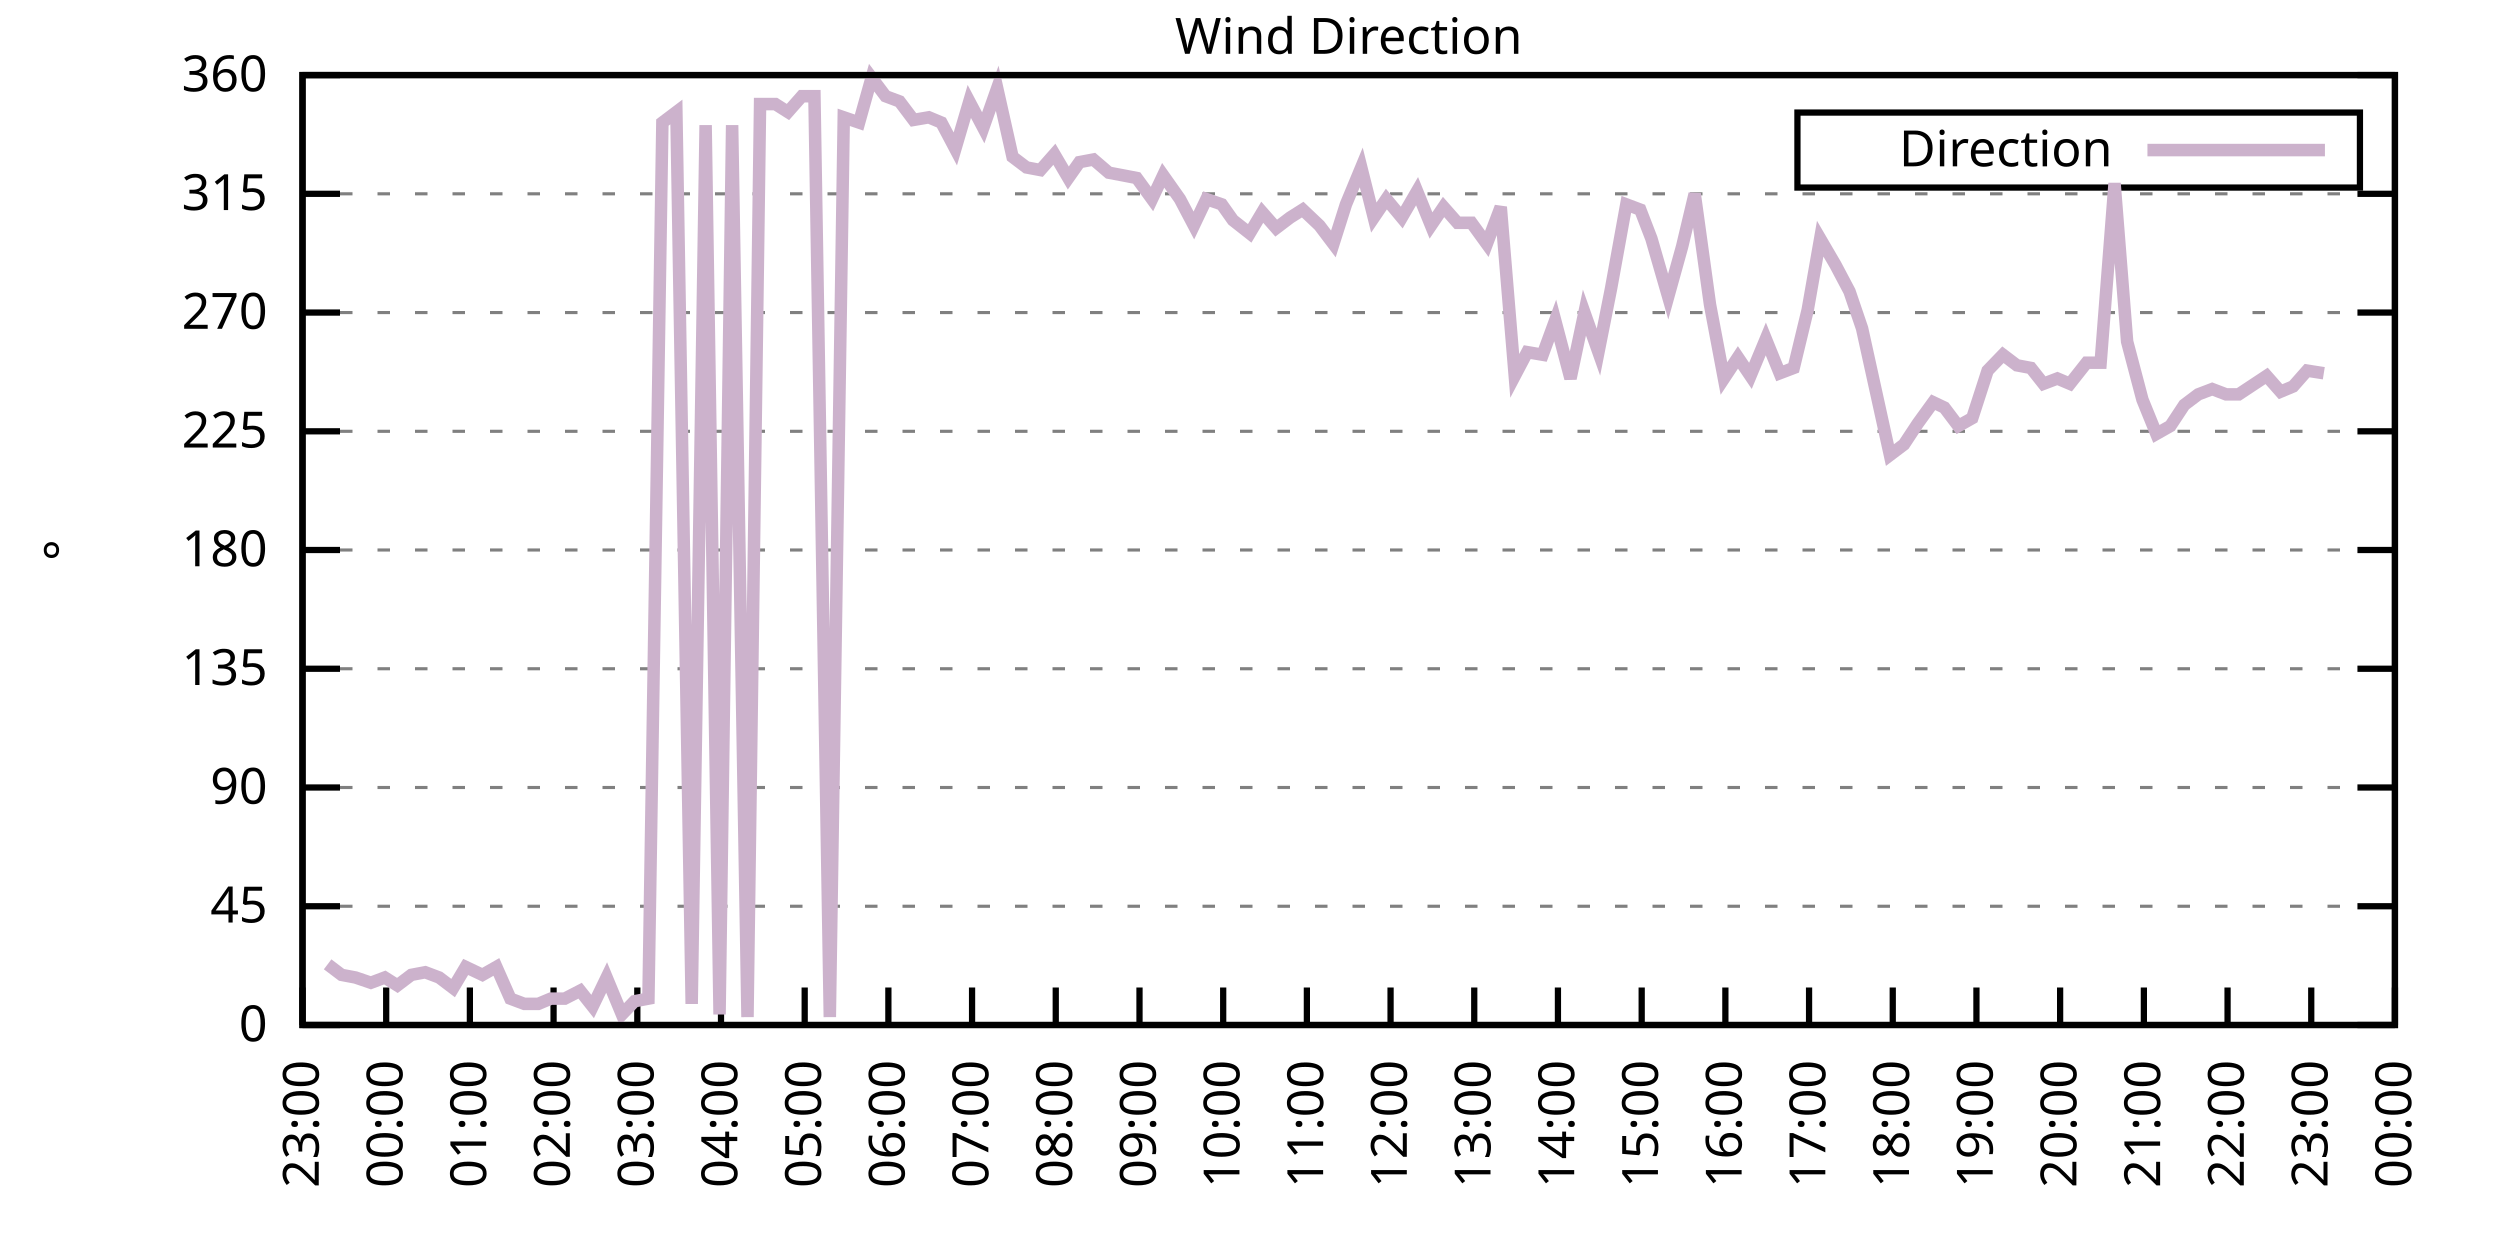
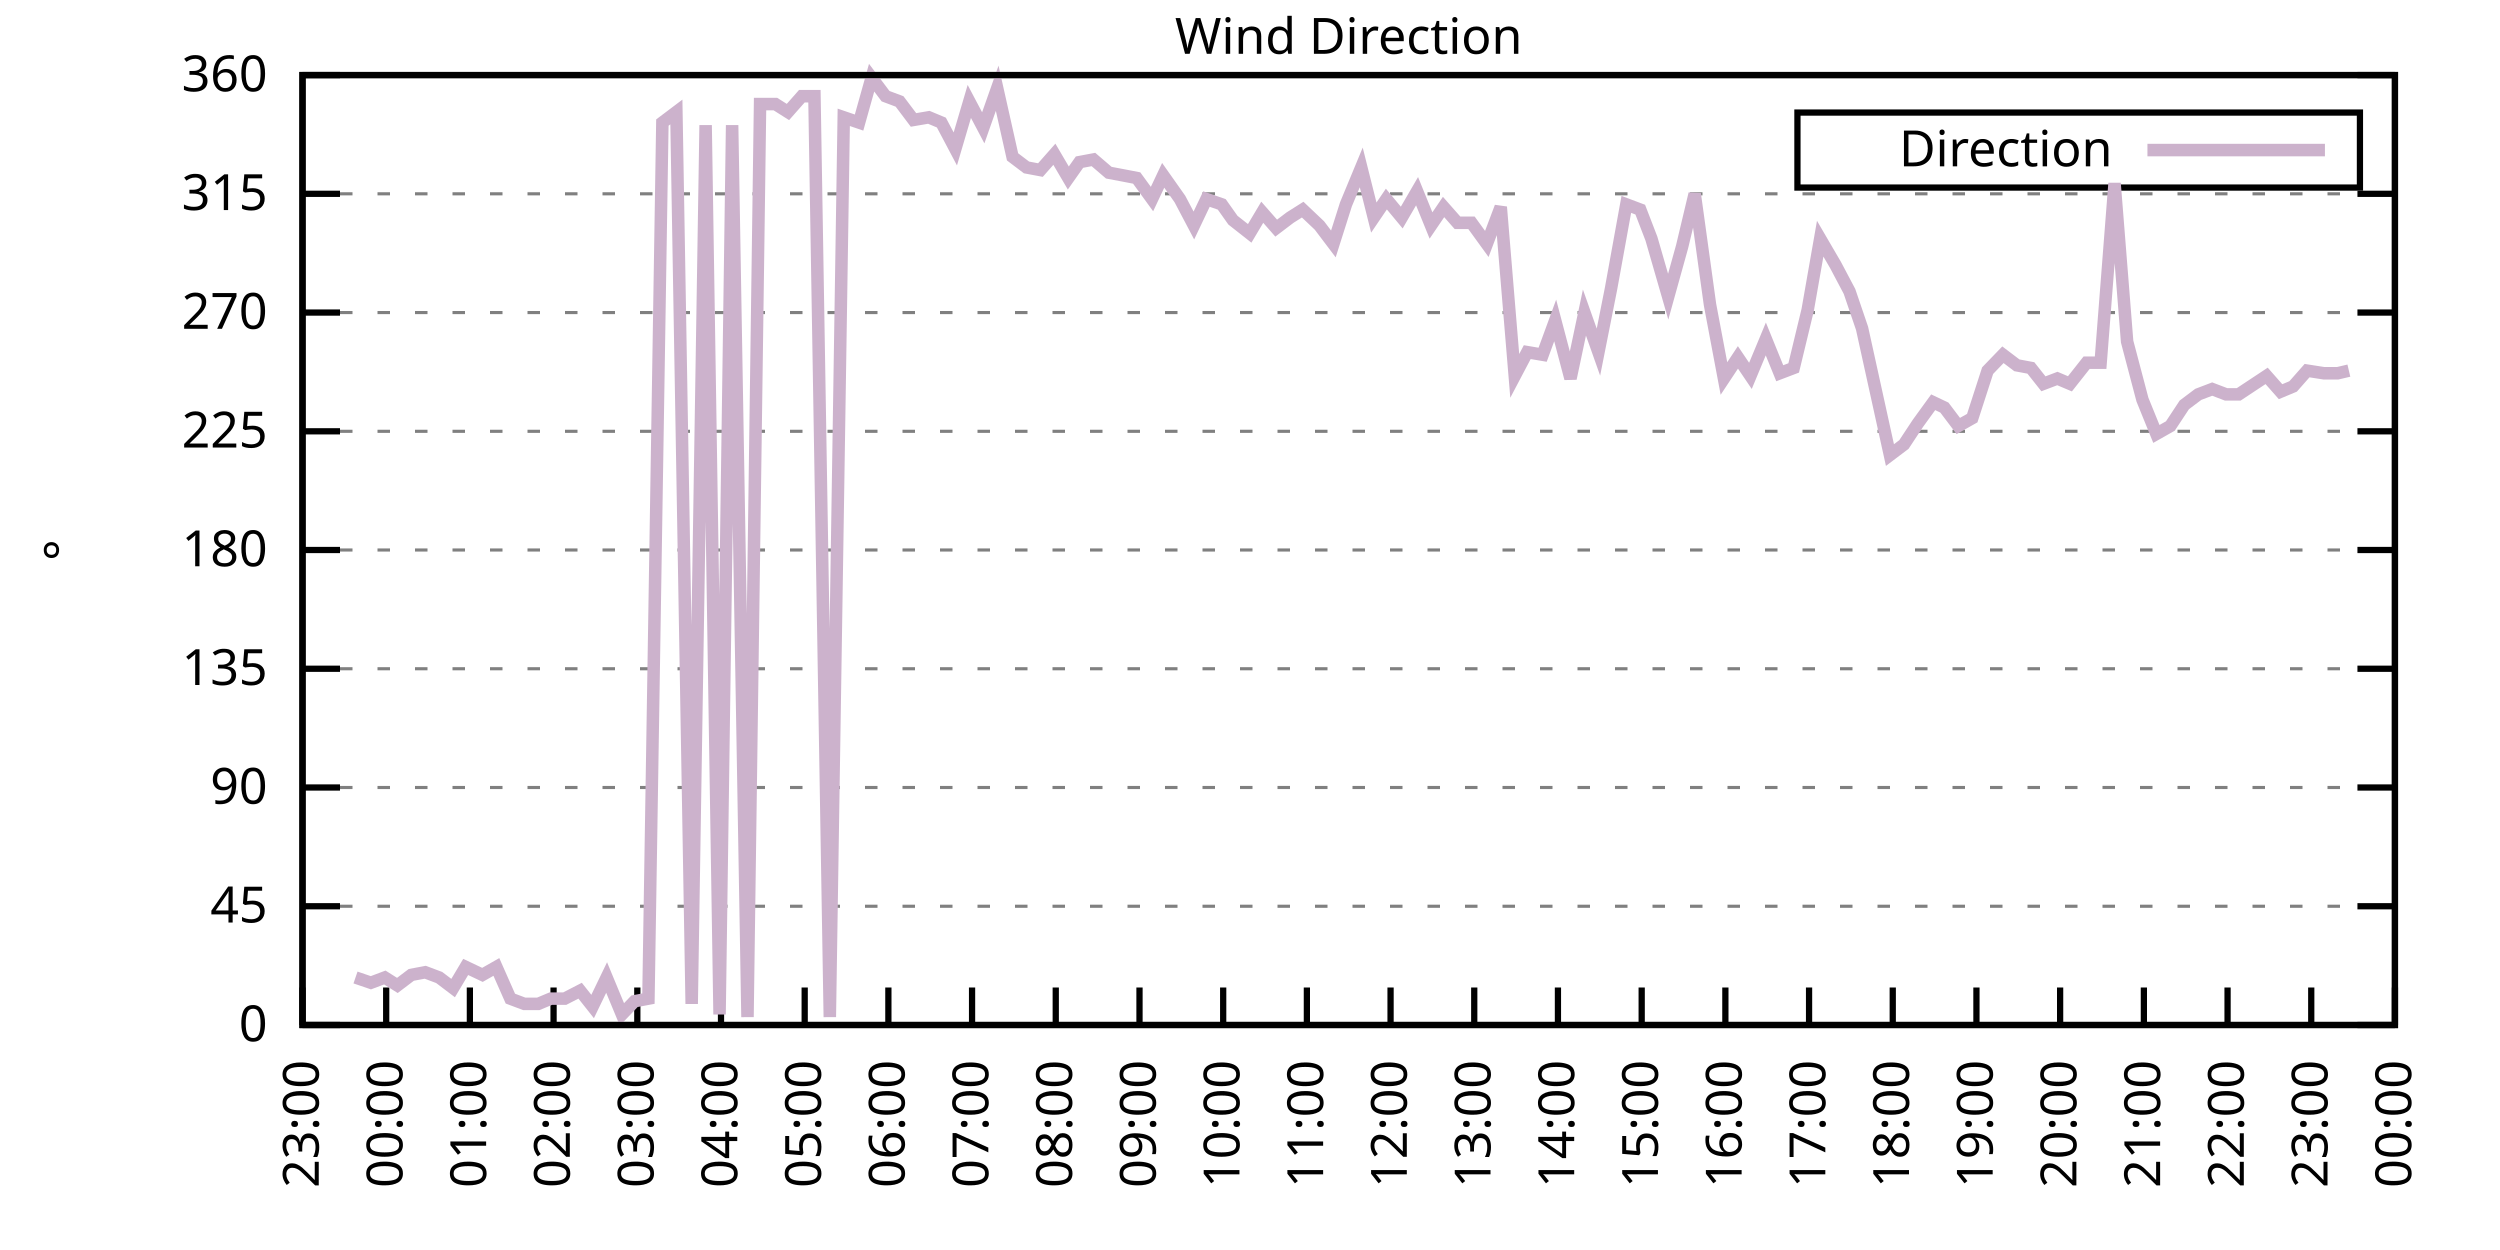
<svg xmlns="http://www.w3.org/2000/svg" xmlns:xlink="http://www.w3.org/1999/xlink" width="400" height="200" viewBox="0 0 400 200">
  <g id="gnuplot_canvas">
    <rect x="0" y="0" width="400" height="200" fill="none" />
    <defs>
      <circle id="gpDot" r="0.5" stroke-width="0.5" stroke="currentColor" />
      <path id="gpPt0" stroke-width="0.333" stroke="currentColor" d="M-1,0 h2 M0,-1 v2" />
      <path id="gpPt1" stroke-width="0.333" stroke="currentColor" d="M-1,-1 L1,1 M1,-1 L-1,1" />
      <path id="gpPt2" stroke-width="0.333" stroke="currentColor" d="M-1,0 L1,0 M0,-1 L0,1 M-1,-1 L1,1 M-1,1 L1,-1" />
      <rect id="gpPt3" stroke-width="0.333" stroke="currentColor" x="-1" y="-1" width="2" height="2" />
      <rect id="gpPt4" stroke-width="0.333" stroke="currentColor" fill="currentColor" x="-1" y="-1" width="2" height="2" />
      <circle id="gpPt5" stroke-width="0.333" stroke="currentColor" cx="0" cy="0" r="1" />
      <use xlink:href="#gpPt5" id="gpPt6" fill="currentColor" stroke="none" />
      <path id="gpPt7" stroke-width="0.333" stroke="currentColor" d="M0,-1.33 L-1.33,0.67 L1.33,0.67 z" />
      <use xlink:href="#gpPt7" id="gpPt8" fill="currentColor" stroke="none" />
      <use xlink:href="#gpPt7" id="gpPt9" stroke="currentColor" transform="rotate(180)" />
      <use xlink:href="#gpPt9" id="gpPt10" fill="currentColor" stroke="none" />
      <use xlink:href="#gpPt3" id="gpPt11" stroke="currentColor" transform="rotate(45)" />
      <use xlink:href="#gpPt11" id="gpPt12" fill="currentColor" stroke="none" />
      <path id="gpPt13" stroke-width="0.333" stroke="currentColor" d="M0,1.330 L1.265,0.411 L0.782,-1.067 L-0.782,-1.076 L-1.265,0.411 z" />
      <use xlink:href="#gpPt13" id="gpPt14" fill="currentColor" stroke="none" />
      <filter id="textbox" filterUnits="objectBoundingBox" x="0" y="0" height="1" width="1">
        <feFlood flood-color="white" flood-opacity="1" result="bgnd" />
        <feComposite in="SourceGraphic" in2="bgnd" operator="atop" />
      </filter>
      <filter id="greybox" filterUnits="objectBoundingBox" x="0" y="0" height="1" width="1">
        <feFlood flood-color="lightgrey" flood-opacity="1" result="grey" />
        <feComposite in="SourceGraphic" in2="grey" operator="atop" />
      </filter>
    </defs>
    <g fill="none" color="white" stroke="currentColor" stroke-width="1.00" stroke-linecap="butt" stroke-linejoin="miter">
</g>
    <g fill="none" color="black" stroke="currentColor" stroke-width="1.00" stroke-linecap="butt" stroke-linejoin="miter">
      <g stroke="none" shape-rendering="crispEdges">
        <polygon fill="rgb(255, 255, 255)" points="48.40,164.00 383.18,164.00 383.18,12.02 48.40,12.02 " />
      </g>
    </g>
    <g fill="none" color="black" stroke="currentColor" stroke-width="1.00" stroke-linecap="butt" stroke-linejoin="miter">
</g>
    <g fill="none" color="black" stroke="black" stroke-width="0.50" stroke-linecap="butt" stroke-linejoin="miter">
</g>
    <g fill="none" color="gray" stroke="currentColor" stroke-width="0.50" stroke-linecap="butt" stroke-linejoin="miter">
      <path stroke="gray" stroke-dasharray="2,4" class="gridline" d="M48.40,164.00 L383.19,164.00  " />
    </g>
    <g fill="none" color="gray" stroke="gray" stroke-width="1.00" stroke-linecap="butt" stroke-linejoin="miter">
</g>
    <g fill="none" color="black" stroke="currentColor" stroke-width="1.00" stroke-linecap="butt" stroke-linejoin="miter">
      <path stroke="black" d="M48.40,164.00 L54.40,164.00 M383.19,164.00 L377.19,164.00  " />
      <g transform="translate(42.80,166.60)" stroke="none" fill="black" font-family="Sans" font-size="8.00" text-anchor="end">
        <text>
          <tspan font-family="Sans"> 0</tspan>
        </text>
      </g>
    </g>
    <g fill="none" color="black" stroke="currentColor" stroke-width="1.00" stroke-linecap="butt" stroke-linejoin="miter">
</g>
    <g fill="none" color="black" stroke="black" stroke-width="0.50" stroke-linecap="butt" stroke-linejoin="miter">
</g>
    <g fill="none" color="gray" stroke="currentColor" stroke-width="0.50" stroke-linecap="butt" stroke-linejoin="miter">
      <path stroke="gray" stroke-dasharray="2,4" class="gridline" d="M48.40,145.00 L383.19,145.00  " />
    </g>
    <g fill="none" color="gray" stroke="gray" stroke-width="1.00" stroke-linecap="butt" stroke-linejoin="miter">
</g>
    <g fill="none" color="black" stroke="currentColor" stroke-width="1.00" stroke-linecap="butt" stroke-linejoin="miter">
      <path stroke="black" d="M48.40,145.00 L54.40,145.00 M383.19,145.00 L377.19,145.00  " />
      <g transform="translate(42.80,147.60)" stroke="none" fill="black" font-family="Sans" font-size="8.00" text-anchor="end">
        <text>
          <tspan font-family="Sans"> 45</tspan>
        </text>
      </g>
    </g>
    <g fill="none" color="black" stroke="currentColor" stroke-width="1.00" stroke-linecap="butt" stroke-linejoin="miter">
</g>
    <g fill="none" color="black" stroke="black" stroke-width="0.50" stroke-linecap="butt" stroke-linejoin="miter">
</g>
    <g fill="none" color="gray" stroke="currentColor" stroke-width="0.50" stroke-linecap="butt" stroke-linejoin="miter">
      <path stroke="gray" stroke-dasharray="2,4" class="gridline" d="M48.40,126.00 L383.19,126.00  " />
    </g>
    <g fill="none" color="gray" stroke="gray" stroke-width="1.00" stroke-linecap="butt" stroke-linejoin="miter">
</g>
    <g fill="none" color="black" stroke="currentColor" stroke-width="1.00" stroke-linecap="butt" stroke-linejoin="miter">
      <path stroke="black" d="M48.40,126.00 L54.40,126.00 M383.19,126.00 L377.19,126.00  " />
      <g transform="translate(42.80,128.60)" stroke="none" fill="black" font-family="Sans" font-size="8.00" text-anchor="end">
        <text>
          <tspan font-family="Sans"> 90</tspan>
        </text>
      </g>
    </g>
    <g fill="none" color="black" stroke="currentColor" stroke-width="1.00" stroke-linecap="butt" stroke-linejoin="miter">
</g>
    <g fill="none" color="black" stroke="black" stroke-width="0.50" stroke-linecap="butt" stroke-linejoin="miter">
</g>
    <g fill="none" color="gray" stroke="currentColor" stroke-width="0.50" stroke-linecap="butt" stroke-linejoin="miter">
      <path stroke="gray" stroke-dasharray="2,4" class="gridline" d="M48.40,107.00 L383.19,107.00  " />
    </g>
    <g fill="none" color="gray" stroke="gray" stroke-width="1.00" stroke-linecap="butt" stroke-linejoin="miter">
</g>
    <g fill="none" color="black" stroke="currentColor" stroke-width="1.00" stroke-linecap="butt" stroke-linejoin="miter">
      <path stroke="black" d="M48.40,107.00 L54.40,107.00 M383.19,107.00 L377.19,107.00  " />
      <g transform="translate(42.80,109.60)" stroke="none" fill="black" font-family="Sans" font-size="8.00" text-anchor="end">
        <text>
          <tspan font-family="Sans"> 135</tspan>
        </text>
      </g>
    </g>
    <g fill="none" color="black" stroke="currentColor" stroke-width="1.00" stroke-linecap="butt" stroke-linejoin="miter">
</g>
    <g fill="none" color="black" stroke="black" stroke-width="0.50" stroke-linecap="butt" stroke-linejoin="miter">
</g>
    <g fill="none" color="gray" stroke="currentColor" stroke-width="0.50" stroke-linecap="butt" stroke-linejoin="miter">
      <path stroke="gray" stroke-dasharray="2,4" class="gridline" d="M48.40,88.00 L383.19,88.00  " />
    </g>
    <g fill="none" color="gray" stroke="gray" stroke-width="1.00" stroke-linecap="butt" stroke-linejoin="miter">
</g>
    <g fill="none" color="black" stroke="currentColor" stroke-width="1.00" stroke-linecap="butt" stroke-linejoin="miter">
      <path stroke="black" d="M48.40,88.00 L54.40,88.00 M383.19,88.00 L377.19,88.00  " />
      <g transform="translate(42.80,90.60)" stroke="none" fill="black" font-family="Sans" font-size="8.00" text-anchor="end">
        <text>
          <tspan font-family="Sans"> 180</tspan>
        </text>
      </g>
    </g>
    <g fill="none" color="black" stroke="currentColor" stroke-width="1.00" stroke-linecap="butt" stroke-linejoin="miter">
</g>
    <g fill="none" color="black" stroke="black" stroke-width="0.50" stroke-linecap="butt" stroke-linejoin="miter">
</g>
    <g fill="none" color="gray" stroke="currentColor" stroke-width="0.50" stroke-linecap="butt" stroke-linejoin="miter">
      <path stroke="gray" stroke-dasharray="2,4" class="gridline" d="M48.40,69.01 L383.19,69.01  " />
    </g>
    <g fill="none" color="gray" stroke="gray" stroke-width="1.00" stroke-linecap="butt" stroke-linejoin="miter">
</g>
    <g fill="none" color="black" stroke="currentColor" stroke-width="1.00" stroke-linecap="butt" stroke-linejoin="miter">
      <path stroke="black" d="M48.40,69.01 L54.40,69.01 M383.19,69.01 L377.19,69.01  " />
      <g transform="translate(42.80,71.61)" stroke="none" fill="black" font-family="Sans" font-size="8.00" text-anchor="end">
        <text>
          <tspan font-family="Sans"> 225</tspan>
        </text>
      </g>
    </g>
    <g fill="none" color="black" stroke="currentColor" stroke-width="1.00" stroke-linecap="butt" stroke-linejoin="miter">
</g>
    <g fill="none" color="black" stroke="black" stroke-width="0.50" stroke-linecap="butt" stroke-linejoin="miter">
</g>
    <g fill="none" color="gray" stroke="currentColor" stroke-width="0.50" stroke-linecap="butt" stroke-linejoin="miter">
      <path stroke="gray" stroke-dasharray="2,4" class="gridline" d="M48.40,50.01 L383.19,50.01  " />
    </g>
    <g fill="none" color="gray" stroke="gray" stroke-width="1.00" stroke-linecap="butt" stroke-linejoin="miter">
</g>
    <g fill="none" color="black" stroke="currentColor" stroke-width="1.00" stroke-linecap="butt" stroke-linejoin="miter">
      <path stroke="black" d="M48.40,50.01 L54.40,50.01 M383.19,50.01 L377.19,50.01  " />
      <g transform="translate(42.80,52.61)" stroke="none" fill="black" font-family="Sans" font-size="8.00" text-anchor="end">
        <text>
          <tspan font-family="Sans"> 270</tspan>
        </text>
      </g>
    </g>
    <g fill="none" color="black" stroke="currentColor" stroke-width="1.00" stroke-linecap="butt" stroke-linejoin="miter">
</g>
    <g fill="none" color="black" stroke="black" stroke-width="0.50" stroke-linecap="butt" stroke-linejoin="miter">
</g>
    <g fill="none" color="gray" stroke="currentColor" stroke-width="0.50" stroke-linecap="butt" stroke-linejoin="miter">
      <path stroke="gray" stroke-dasharray="2,4" class="gridline" d="M48.40,31.01 L383.19,31.01  " />
    </g>
    <g fill="none" color="gray" stroke="gray" stroke-width="1.00" stroke-linecap="butt" stroke-linejoin="miter">
</g>
    <g fill="none" color="black" stroke="currentColor" stroke-width="1.00" stroke-linecap="butt" stroke-linejoin="miter">
      <path stroke="black" d="M48.40,31.01 L54.40,31.01 M383.19,31.01 L377.19,31.01  " />
      <g transform="translate(42.80,33.61)" stroke="none" fill="black" font-family="Sans" font-size="8.00" text-anchor="end">
        <text>
          <tspan font-family="Sans"> 315</tspan>
        </text>
      </g>
    </g>
    <g fill="none" color="black" stroke="currentColor" stroke-width="1.00" stroke-linecap="butt" stroke-linejoin="miter">
</g>
    <g fill="none" color="black" stroke="black" stroke-width="0.50" stroke-linecap="butt" stroke-linejoin="miter">
</g>
    <g fill="none" color="gray" stroke="currentColor" stroke-width="0.50" stroke-linecap="butt" stroke-linejoin="miter">
      <path stroke="gray" stroke-dasharray="2,4" class="gridline" d="M48.40,12.01 L383.19,12.01  " />
    </g>
    <g fill="none" color="gray" stroke="gray" stroke-width="1.00" stroke-linecap="butt" stroke-linejoin="miter">
</g>
    <g fill="none" color="black" stroke="currentColor" stroke-width="1.00" stroke-linecap="butt" stroke-linejoin="miter">
      <path stroke="black" d="M48.40,12.01 L54.40,12.01 M383.19,12.01 L377.19,12.01  " />
      <g transform="translate(42.80,14.61)" stroke="none" fill="black" font-family="Sans" font-size="8.00" text-anchor="end">
        <text>
          <tspan font-family="Sans"> 360</tspan>
        </text>
      </g>
    </g>
    <g fill="none" color="black" stroke="currentColor" stroke-width="1.00" stroke-linecap="butt" stroke-linejoin="miter">
      <path stroke="black" d="M48.40,164.00 L48.40,158.00  " />
      <g transform="translate(51.00,169.60) rotate(270.00)" stroke="none" fill="black" font-family="Sans" font-size="8.00" text-anchor="end">
        <text>
          <tspan font-family="Sans">23:00</tspan>
        </text>
      </g>
    </g>
    <g fill="none" color="black" stroke="currentColor" stroke-width="1.00" stroke-linecap="butt" stroke-linejoin="miter">
      <path stroke="black" d="M61.79,164.00 L61.79,158.00  " />
      <g transform="translate(64.39,169.60) rotate(270.00)" stroke="none" fill="black" font-family="Sans" font-size="8.00" text-anchor="end">
        <text>
          <tspan font-family="Sans">00:00</tspan>
        </text>
      </g>
    </g>
    <g fill="none" color="black" stroke="currentColor" stroke-width="1.00" stroke-linecap="butt" stroke-linejoin="miter">
      <path stroke="black" d="M75.18,164.00 L75.18,158.00  " />
      <g transform="translate(77.78,169.60) rotate(270.00)" stroke="none" fill="black" font-family="Sans" font-size="8.00" text-anchor="end">
        <text>
          <tspan font-family="Sans">01:00</tspan>
        </text>
      </g>
    </g>
    <g fill="none" color="black" stroke="currentColor" stroke-width="1.00" stroke-linecap="butt" stroke-linejoin="miter">
      <path stroke="black" d="M88.57,164.00 L88.57,158.00  " />
      <g transform="translate(91.17,169.60) rotate(270.00)" stroke="none" fill="black" font-family="Sans" font-size="8.00" text-anchor="end">
        <text>
          <tspan font-family="Sans">02:00</tspan>
        </text>
      </g>
    </g>
    <g fill="none" color="black" stroke="currentColor" stroke-width="1.00" stroke-linecap="butt" stroke-linejoin="miter">
      <path stroke="black" d="M101.97,164.00 L101.97,158.00  " />
      <g transform="translate(104.57,169.60) rotate(270.00)" stroke="none" fill="black" font-family="Sans" font-size="8.00" text-anchor="end">
        <text>
          <tspan font-family="Sans">03:00</tspan>
        </text>
      </g>
    </g>
    <g fill="none" color="black" stroke="currentColor" stroke-width="1.00" stroke-linecap="butt" stroke-linejoin="miter">
      <path stroke="black" d="M115.36,164.00 L115.36,158.00  " />
      <g transform="translate(117.96,169.60) rotate(270.00)" stroke="none" fill="black" font-family="Sans" font-size="8.00" text-anchor="end">
        <text>
          <tspan font-family="Sans">04:00</tspan>
        </text>
      </g>
    </g>
    <g fill="none" color="black" stroke="currentColor" stroke-width="1.00" stroke-linecap="butt" stroke-linejoin="miter">
      <path stroke="black" d="M128.75,164.00 L128.75,158.00  " />
      <g transform="translate(131.35,169.60) rotate(270.00)" stroke="none" fill="black" font-family="Sans" font-size="8.00" text-anchor="end">
        <text>
          <tspan font-family="Sans">05:00</tspan>
        </text>
      </g>
    </g>
    <g fill="none" color="black" stroke="currentColor" stroke-width="1.00" stroke-linecap="butt" stroke-linejoin="miter">
      <path stroke="black" d="M142.14,164.00 L142.14,158.00  " />
      <g transform="translate(144.74,169.60) rotate(270.00)" stroke="none" fill="black" font-family="Sans" font-size="8.00" text-anchor="end">
        <text>
          <tspan font-family="Sans">06:00</tspan>
        </text>
      </g>
    </g>
    <g fill="none" color="black" stroke="currentColor" stroke-width="1.00" stroke-linecap="butt" stroke-linejoin="miter">
      <path stroke="black" d="M155.53,164.00 L155.53,158.00  " />
      <g transform="translate(158.13,169.60) rotate(270.00)" stroke="none" fill="black" font-family="Sans" font-size="8.00" text-anchor="end">
        <text>
          <tspan font-family="Sans">07:00</tspan>
        </text>
      </g>
    </g>
    <g fill="none" color="black" stroke="currentColor" stroke-width="1.00" stroke-linecap="butt" stroke-linejoin="miter">
      <path stroke="black" d="M168.92,164.00 L168.92,158.00  " />
      <g transform="translate(171.52,169.60) rotate(270.00)" stroke="none" fill="black" font-family="Sans" font-size="8.00" text-anchor="end">
        <text>
          <tspan font-family="Sans">08:00</tspan>
        </text>
      </g>
    </g>
    <g fill="none" color="black" stroke="currentColor" stroke-width="1.00" stroke-linecap="butt" stroke-linejoin="miter">
      <path stroke="black" d="M182.32,164.00 L182.32,158.00  " />
      <g transform="translate(184.92,169.60) rotate(270.00)" stroke="none" fill="black" font-family="Sans" font-size="8.00" text-anchor="end">
        <text>
          <tspan font-family="Sans">09:00</tspan>
        </text>
      </g>
    </g>
    <g fill="none" color="black" stroke="currentColor" stroke-width="1.00" stroke-linecap="butt" stroke-linejoin="miter">
      <path stroke="black" d="M195.71,164.00 L195.71,158.00  " />
      <g transform="translate(198.31,169.60) rotate(270.00)" stroke="none" fill="black" font-family="Sans" font-size="8.00" text-anchor="end">
        <text>
          <tspan font-family="Sans">10:00</tspan>
        </text>
      </g>
    </g>
    <g fill="none" color="black" stroke="currentColor" stroke-width="1.00" stroke-linecap="butt" stroke-linejoin="miter">
      <path stroke="black" d="M209.10,164.00 L209.10,158.00  " />
      <g transform="translate(211.70,169.60) rotate(270.00)" stroke="none" fill="black" font-family="Sans" font-size="8.00" text-anchor="end">
        <text>
          <tspan font-family="Sans">11:00</tspan>
        </text>
      </g>
    </g>
    <g fill="none" color="black" stroke="currentColor" stroke-width="1.00" stroke-linecap="butt" stroke-linejoin="miter">
      <path stroke="black" d="M222.49,164.00 L222.49,158.00  " />
      <g transform="translate(225.09,169.60) rotate(270.00)" stroke="none" fill="black" font-family="Sans" font-size="8.00" text-anchor="end">
        <text>
          <tspan font-family="Sans">12:00</tspan>
        </text>
      </g>
    </g>
    <g fill="none" color="black" stroke="currentColor" stroke-width="1.00" stroke-linecap="butt" stroke-linejoin="miter">
      <path stroke="black" d="M235.88,164.00 L235.88,158.00  " />
      <g transform="translate(238.48,169.60) rotate(270.00)" stroke="none" fill="black" font-family="Sans" font-size="8.00" text-anchor="end">
        <text>
          <tspan font-family="Sans">13:00</tspan>
        </text>
      </g>
    </g>
    <g fill="none" color="black" stroke="currentColor" stroke-width="1.00" stroke-linecap="butt" stroke-linejoin="miter">
      <path stroke="black" d="M249.27,164.00 L249.27,158.00  " />
      <g transform="translate(251.87,169.60) rotate(270.00)" stroke="none" fill="black" font-family="Sans" font-size="8.00" text-anchor="end">
        <text>
          <tspan font-family="Sans">14:00</tspan>
        </text>
      </g>
    </g>
    <g fill="none" color="black" stroke="currentColor" stroke-width="1.00" stroke-linecap="butt" stroke-linejoin="miter">
      <path stroke="black" d="M262.67,164.00 L262.67,158.00  " />
      <g transform="translate(265.27,169.60) rotate(270.00)" stroke="none" fill="black" font-family="Sans" font-size="8.00" text-anchor="end">
        <text>
          <tspan font-family="Sans">15:00</tspan>
        </text>
      </g>
    </g>
    <g fill="none" color="black" stroke="currentColor" stroke-width="1.00" stroke-linecap="butt" stroke-linejoin="miter">
      <path stroke="black" d="M276.06,164.00 L276.06,158.00  " />
      <g transform="translate(278.66,169.60) rotate(270.00)" stroke="none" fill="black" font-family="Sans" font-size="8.00" text-anchor="end">
        <text>
          <tspan font-family="Sans">16:00</tspan>
        </text>
      </g>
    </g>
    <g fill="none" color="black" stroke="currentColor" stroke-width="1.00" stroke-linecap="butt" stroke-linejoin="miter">
      <path stroke="black" d="M289.45,164.00 L289.45,158.00  " />
      <g transform="translate(292.05,169.60) rotate(270.00)" stroke="none" fill="black" font-family="Sans" font-size="8.00" text-anchor="end">
        <text>
          <tspan font-family="Sans">17:00</tspan>
        </text>
      </g>
    </g>
    <g fill="none" color="black" stroke="currentColor" stroke-width="1.00" stroke-linecap="butt" stroke-linejoin="miter">
      <path stroke="black" d="M302.84,164.00 L302.84,158.00  " />
      <g transform="translate(305.44,169.60) rotate(270.00)" stroke="none" fill="black" font-family="Sans" font-size="8.00" text-anchor="end">
        <text>
          <tspan font-family="Sans">18:00</tspan>
        </text>
      </g>
    </g>
    <g fill="none" color="black" stroke="currentColor" stroke-width="1.00" stroke-linecap="butt" stroke-linejoin="miter">
      <path stroke="black" d="M316.23,164.00 L316.23,158.00  " />
      <g transform="translate(318.83,169.60) rotate(270.00)" stroke="none" fill="black" font-family="Sans" font-size="8.00" text-anchor="end">
        <text>
          <tspan font-family="Sans">19:00</tspan>
        </text>
      </g>
    </g>
    <g fill="none" color="black" stroke="currentColor" stroke-width="1.00" stroke-linecap="butt" stroke-linejoin="miter">
      <path stroke="black" d="M329.62,164.00 L329.62,158.00  " />
      <g transform="translate(332.22,169.60) rotate(270.00)" stroke="none" fill="black" font-family="Sans" font-size="8.00" text-anchor="end">
        <text>
          <tspan font-family="Sans">20:00</tspan>
        </text>
      </g>
    </g>
    <g fill="none" color="black" stroke="currentColor" stroke-width="1.00" stroke-linecap="butt" stroke-linejoin="miter">
      <path stroke="black" d="M343.02,164.00 L343.02,158.00  " />
      <g transform="translate(345.62,169.60) rotate(270.00)" stroke="none" fill="black" font-family="Sans" font-size="8.00" text-anchor="end">
        <text>
          <tspan font-family="Sans">21:00</tspan>
        </text>
      </g>
    </g>
    <g fill="none" color="black" stroke="currentColor" stroke-width="1.00" stroke-linecap="butt" stroke-linejoin="miter">
      <path stroke="black" d="M356.41,164.00 L356.41,158.00  " />
      <g transform="translate(359.01,169.60) rotate(270.00)" stroke="none" fill="black" font-family="Sans" font-size="8.00" text-anchor="end">
        <text>
          <tspan font-family="Sans">22:00</tspan>
        </text>
      </g>
    </g>
    <g fill="none" color="black" stroke="currentColor" stroke-width="1.00" stroke-linecap="butt" stroke-linejoin="miter">
      <path stroke="black" d="M369.80,164.00 L369.80,158.00  " />
      <g transform="translate(372.40,169.60) rotate(270.00)" stroke="none" fill="black" font-family="Sans" font-size="8.00" text-anchor="end">
        <text>
          <tspan font-family="Sans">23:00</tspan>
        </text>
      </g>
    </g>
    <g fill="none" color="black" stroke="currentColor" stroke-width="1.00" stroke-linecap="butt" stroke-linejoin="miter">
      <path stroke="black" d="M383.19,164.00 L383.19,158.00  " />
      <g transform="translate(385.79,169.60) rotate(270.00)" stroke="none" fill="black" font-family="Sans" font-size="8.00" text-anchor="end">
        <text>
          <tspan font-family="Sans">00:00</tspan>
        </text>
      </g>
    </g>
    <g fill="none" color="black" stroke="currentColor" stroke-width="1.00" stroke-linecap="butt" stroke-linejoin="miter">
</g>
    <g fill="none" color="black" stroke="currentColor" stroke-width="1.00" stroke-linecap="butt" stroke-linejoin="miter">
      <path stroke="black" d="M48.40,12.01 L48.40,164.00 L383.19,164.00 L383.19,12.01 L48.40,12.01 Z  " />
    </g>
    <g fill="none" color="black" stroke="currentColor" stroke-width="1.00" stroke-linecap="butt" stroke-linejoin="miter">
</g>
    <g fill="none" color="black" stroke="currentColor" stroke-width="1.00" stroke-linecap="butt" stroke-linejoin="miter">
      <path stroke="black" d="M287.59,30.01 L287.59,18.01 L377.59,18.01 L377.59,30.01 L287.59,30.01 Z  " />
    </g>
    <g id="Wind_direction_plot_1">
      <g fill="none" color="white" stroke="black" stroke-width="2.00" stroke-linecap="butt" stroke-linejoin="miter">
</g>
      <g fill="none" color="black" stroke="currentColor" stroke-width="2.00" stroke-linecap="butt" stroke-linejoin="miter">
        <g transform="translate(337.99,26.61)" stroke="none" fill="black" font-family="Sans" font-size="8.00" text-anchor="end">
          <text>
            <tspan font-family="Sans">Direction</tspan>
          </text>
        </g>
      </g>
      <g fill="none" color="black" stroke="currentColor" stroke-width="2.00" stroke-linecap="butt" stroke-linejoin="miter">
-         <path stroke="rgb(204, 178, 204)" d="M343.59,24.01 L371.99,24.01 M52.42,154.29 L54.65,155.98 L56.88,156.40 L59.34,157.24 L61.57,156.40 L63.58,157.67   L65.81,155.98 L68.04,155.56 L70.27,156.40 L72.50,158.09 L74.51,154.71 L77.19,155.98 L79.42,154.71 L81.66,159.78   L83.89,160.62 L86.12,160.62 L88.13,159.78 L90.36,159.78 L92.82,158.51 L94.82,161.04 L97.06,156.40 L99.51,162.31   L101.52,160.20 L103.75,159.78 L105.98,19.61 L108.22,17.92 L110.67,160.62 L112.90,20.03 L115.13,162.31 L117.14,20.03   L119.60,162.73 L121.61,16.65 L124.06,16.65 L126.07,17.92 L128.30,15.39 L130.31,15.39 L132.77,162.73 L135.00,18.77   L137.45,19.61 L139.46,12.43 L141.69,15.39 L143.93,16.23 L146.16,19.19 L148.61,18.77 L150.62,19.61 L152.85,23.83   L155.09,16.23 L157.32,20.45 L159.55,14.12 L162.01,25.10 L164.24,26.79 L166.47,27.21 L168.70,24.68 L170.93,28.48   L172.72,25.94 L174.95,25.52 L177.41,27.63 L179.64,28.05 L181.87,28.48 L184.32,31.85 L186.11,28.05 L188.79,31.85   L191.02,36.08 L193.03,31.85 L195.48,32.70 L197.27,35.23 L199.95,37.34 L201.96,33.96 L204.19,36.50 L206.42,34.81   L208.43,33.54 L211.11,36.08 L213.34,39.03 L215.35,32.70 L217.80,26.79 L219.81,34.81 L221.82,31.85 L224.28,34.81   L226.73,30.59 L228.96,36.08 L230.97,33.12 L233.20,35.65 L235.44,35.65 L237.89,39.03 L240.12,33.12 L242.36,60.14   L244.36,56.34 L246.82,56.76 L248.83,51.27 L251.28,60.56 L253.51,50.01 L255.75,56.34 L257.76,46.21 L260.21,32.70   L262.44,33.54 L264.23,38.19 L266.91,47.47 L269.14,39.45 L271.15,31.01 L273.60,48.74 L275.83,60.56 L278.07,57.18   L280.07,60.14 L282.53,54.23 L284.76,59.72 L286.99,58.87 L289.23,49.59 L291.23,38.19 L293.69,42.41 L295.92,46.63   L297.93,52.54 L300.16,62.67 L302.39,72.81 L304.63,71.12 L306.86,67.74 L309.31,64.36 L311.10,65.21 L313.33,68.16   L315.56,66.90 L318.02,59.30 L320.47,56.76 L322.70,58.45 L324.94,58.87 L326.95,61.41 L329.18,60.56 L331.19,61.41   L333.86,58.03 L336.10,58.03 L338.33,29.32 L340.34,54.65 L342.79,63.94 L345.02,69.43 L347.26,68.16 L349.49,64.78   L351.72,63.10 L353.95,62.25 L356.18,63.10 L358.19,63.10 L362.66,60.14 L364.89,62.67 L366.90,61.83 L369.13,59.30   L371.81,59.72  " />
+         <path stroke="rgb(204, 178, 204)" d="M343.59,24.01 L371.99,24.01 M56.88,156.40 L59.34,157.24 L61.57,156.40 L63.58,157.67 L65.81,155.98 L68.04,155.56   L70.27,156.40 L72.50,158.09 L74.51,154.71 L77.19,155.98 L79.42,154.71 L81.66,159.78 L83.89,160.62 L86.12,160.62   L88.13,159.78 L90.36,159.78 L92.82,158.51 L94.82,161.04 L97.06,156.40 L99.51,162.31 L101.52,160.20 L103.75,159.78   L105.98,19.61 L108.22,17.92 L110.67,160.62 L112.90,20.03 L115.13,162.31 L117.14,20.03 L119.60,162.73 L121.61,16.65   L124.06,16.65 L126.07,17.92 L128.30,15.39 L130.31,15.39 L132.77,162.73 L135.00,18.77 L137.45,19.61 L139.46,12.43   L141.69,15.39 L143.93,16.23 L146.16,19.19 L148.61,18.77 L150.62,19.61 L152.85,23.83 L155.09,16.23 L157.32,20.45   L159.55,14.12 L162.01,25.10 L164.24,26.79 L166.47,27.21 L168.70,24.68 L170.93,28.48 L172.72,25.94 L174.95,25.52   L177.41,27.63 L179.64,28.05 L181.87,28.48 L184.32,31.85 L186.11,28.05 L188.79,31.85 L191.02,36.08 L193.03,31.85   L195.48,32.70 L197.27,35.23 L199.95,37.34 L201.96,33.96 L204.19,36.50 L206.42,34.81 L208.43,33.54 L211.11,36.08   L213.34,39.03 L215.35,32.70 L217.80,26.79 L219.81,34.81 L221.82,31.85 L224.28,34.81 L226.73,30.59 L228.96,36.08   L230.97,33.12 L233.20,35.65 L235.44,35.65 L237.89,39.03 L240.12,33.12 L242.36,60.14 L244.36,56.34 L246.82,56.76   L248.83,51.27 L251.28,60.56 L253.51,50.01 L255.75,56.34 L257.76,46.21 L260.21,32.70 L262.44,33.54 L264.23,38.19   L266.91,47.47 L269.14,39.45 L271.15,31.01 L273.60,48.74 L275.83,60.56 L278.07,57.18 L280.07,60.14 L282.53,54.23   L284.76,59.72 L286.99,58.87 L289.23,49.59 L291.23,38.19 L293.69,42.41 L295.92,46.63 L297.93,52.54 L300.16,62.67   L302.39,72.81 L304.63,71.12 L306.86,67.74 L309.31,64.36 L311.10,65.21 L313.33,68.16 L315.56,66.90 L318.02,59.30   L320.47,56.76 L322.70,58.45 L324.94,58.87 L326.95,61.41 L329.18,60.56 L331.19,61.41 L333.86,58.03 L336.10,58.03   L338.33,29.32 L340.34,54.65 L342.79,63.94 L345.02,69.43 L347.26,68.16 L349.49,64.78 L351.72,63.10 L353.95,62.25   L356.18,63.10 L358.19,63.10 L362.66,60.14 L364.89,62.67 L366.90,61.83 L369.13,59.30 L371.81,59.72 L374.04,59.72   L375.82,59.30  " />
      </g>
    </g>
    <g fill="none" color="black" stroke="currentColor" stroke-width="2.00" stroke-linecap="butt" stroke-linejoin="miter">
</g>
    <g fill="none" color="black" stroke="black" stroke-width="1.00" stroke-linecap="butt" stroke-linejoin="miter">
</g>
    <g fill="none" color="black" stroke="currentColor" stroke-width="1.00" stroke-linecap="butt" stroke-linejoin="miter">
      <path stroke="black" d="M48.40,12.01 L48.40,164.00 L383.19,164.00 L383.19,12.01 L48.40,12.01 Z  " />
      <g transform="translate(12.80,88.01) rotate(270.00)" stroke="none" fill="black" font-family="Sans" font-size="8.00" text-anchor="middle">
        <text>
          <tspan font-family="Sans">°</tspan>
        </text>
      </g>
    </g>
    <g fill="none" color="black" stroke="currentColor" stroke-width="1.00" stroke-linecap="butt" stroke-linejoin="miter">
</g>
    <g fill="none" color="black" stroke="currentColor" stroke-width="1.00" stroke-linecap="butt" stroke-linejoin="miter">
      <g transform="translate(215.79,8.61)" stroke="none" fill="black" font-family="Sans" font-size="8.00" text-anchor="middle">
        <text>
          <tspan font-family="Sans">Wind Direction</tspan>
        </text>
      </g>
    </g>
    <g fill="none" color="black" stroke="currentColor" stroke-width="1.00" stroke-linecap="butt" stroke-linejoin="miter">
</g>
  </g>
</svg>
